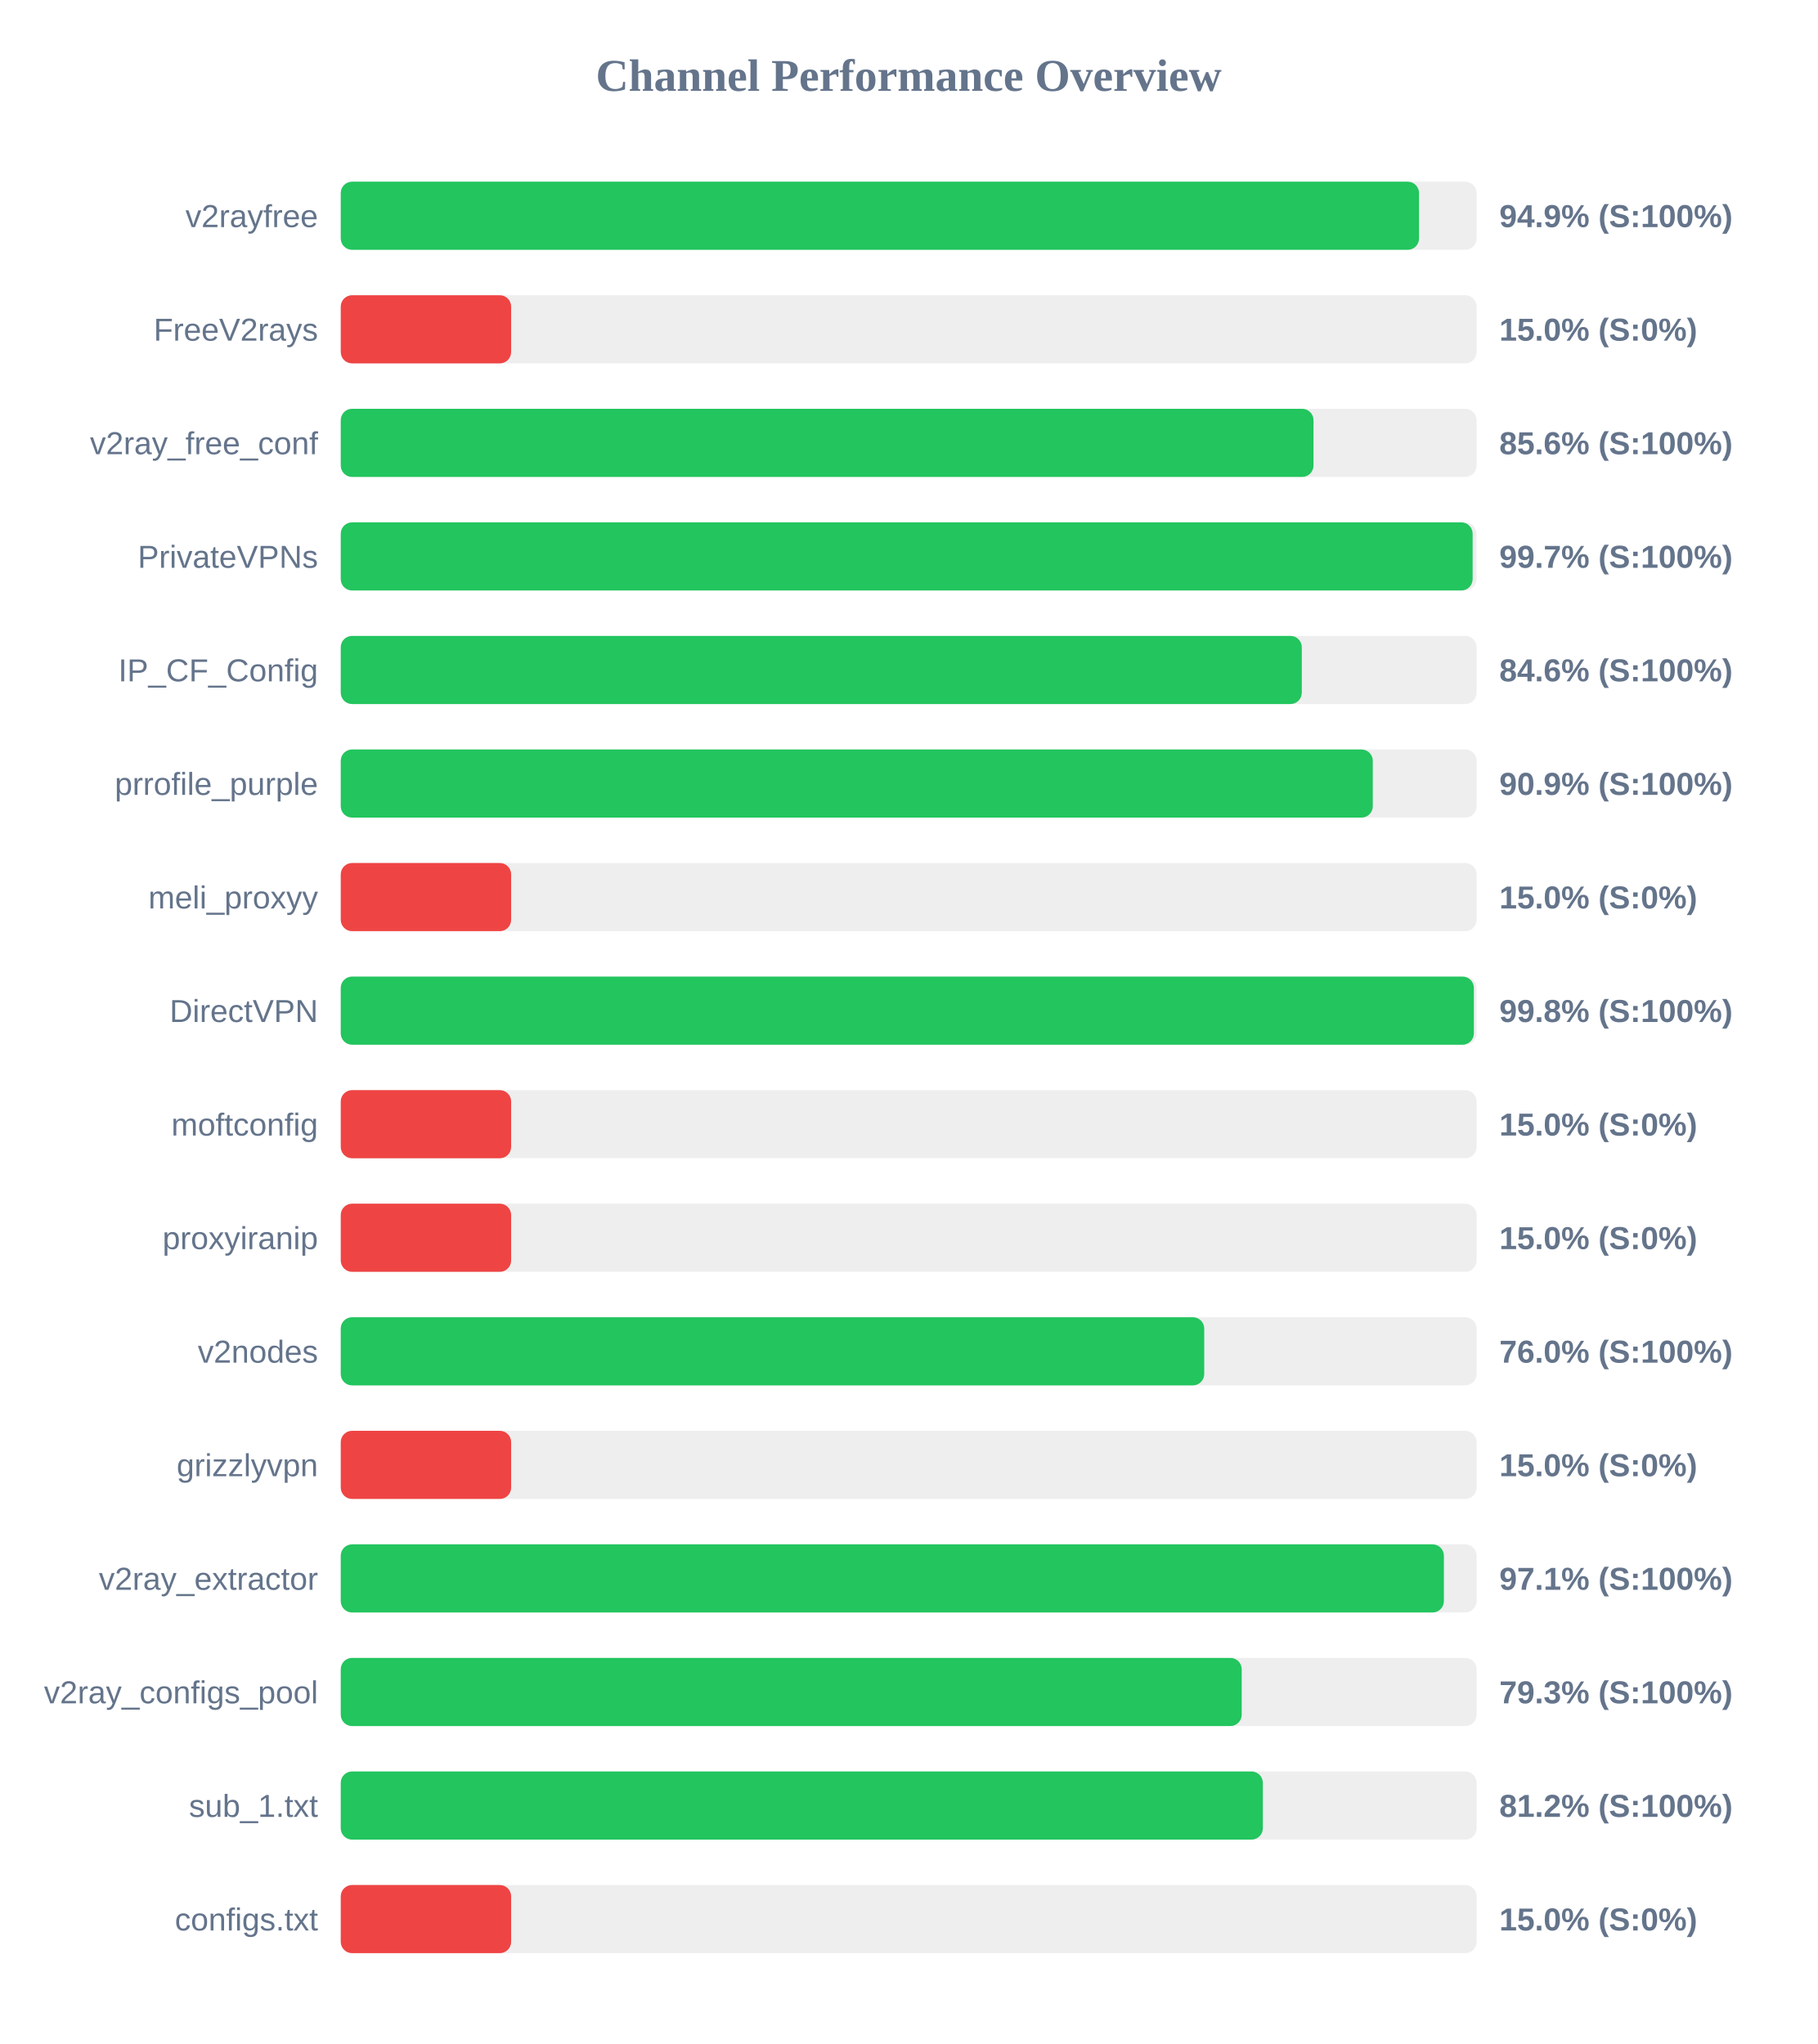
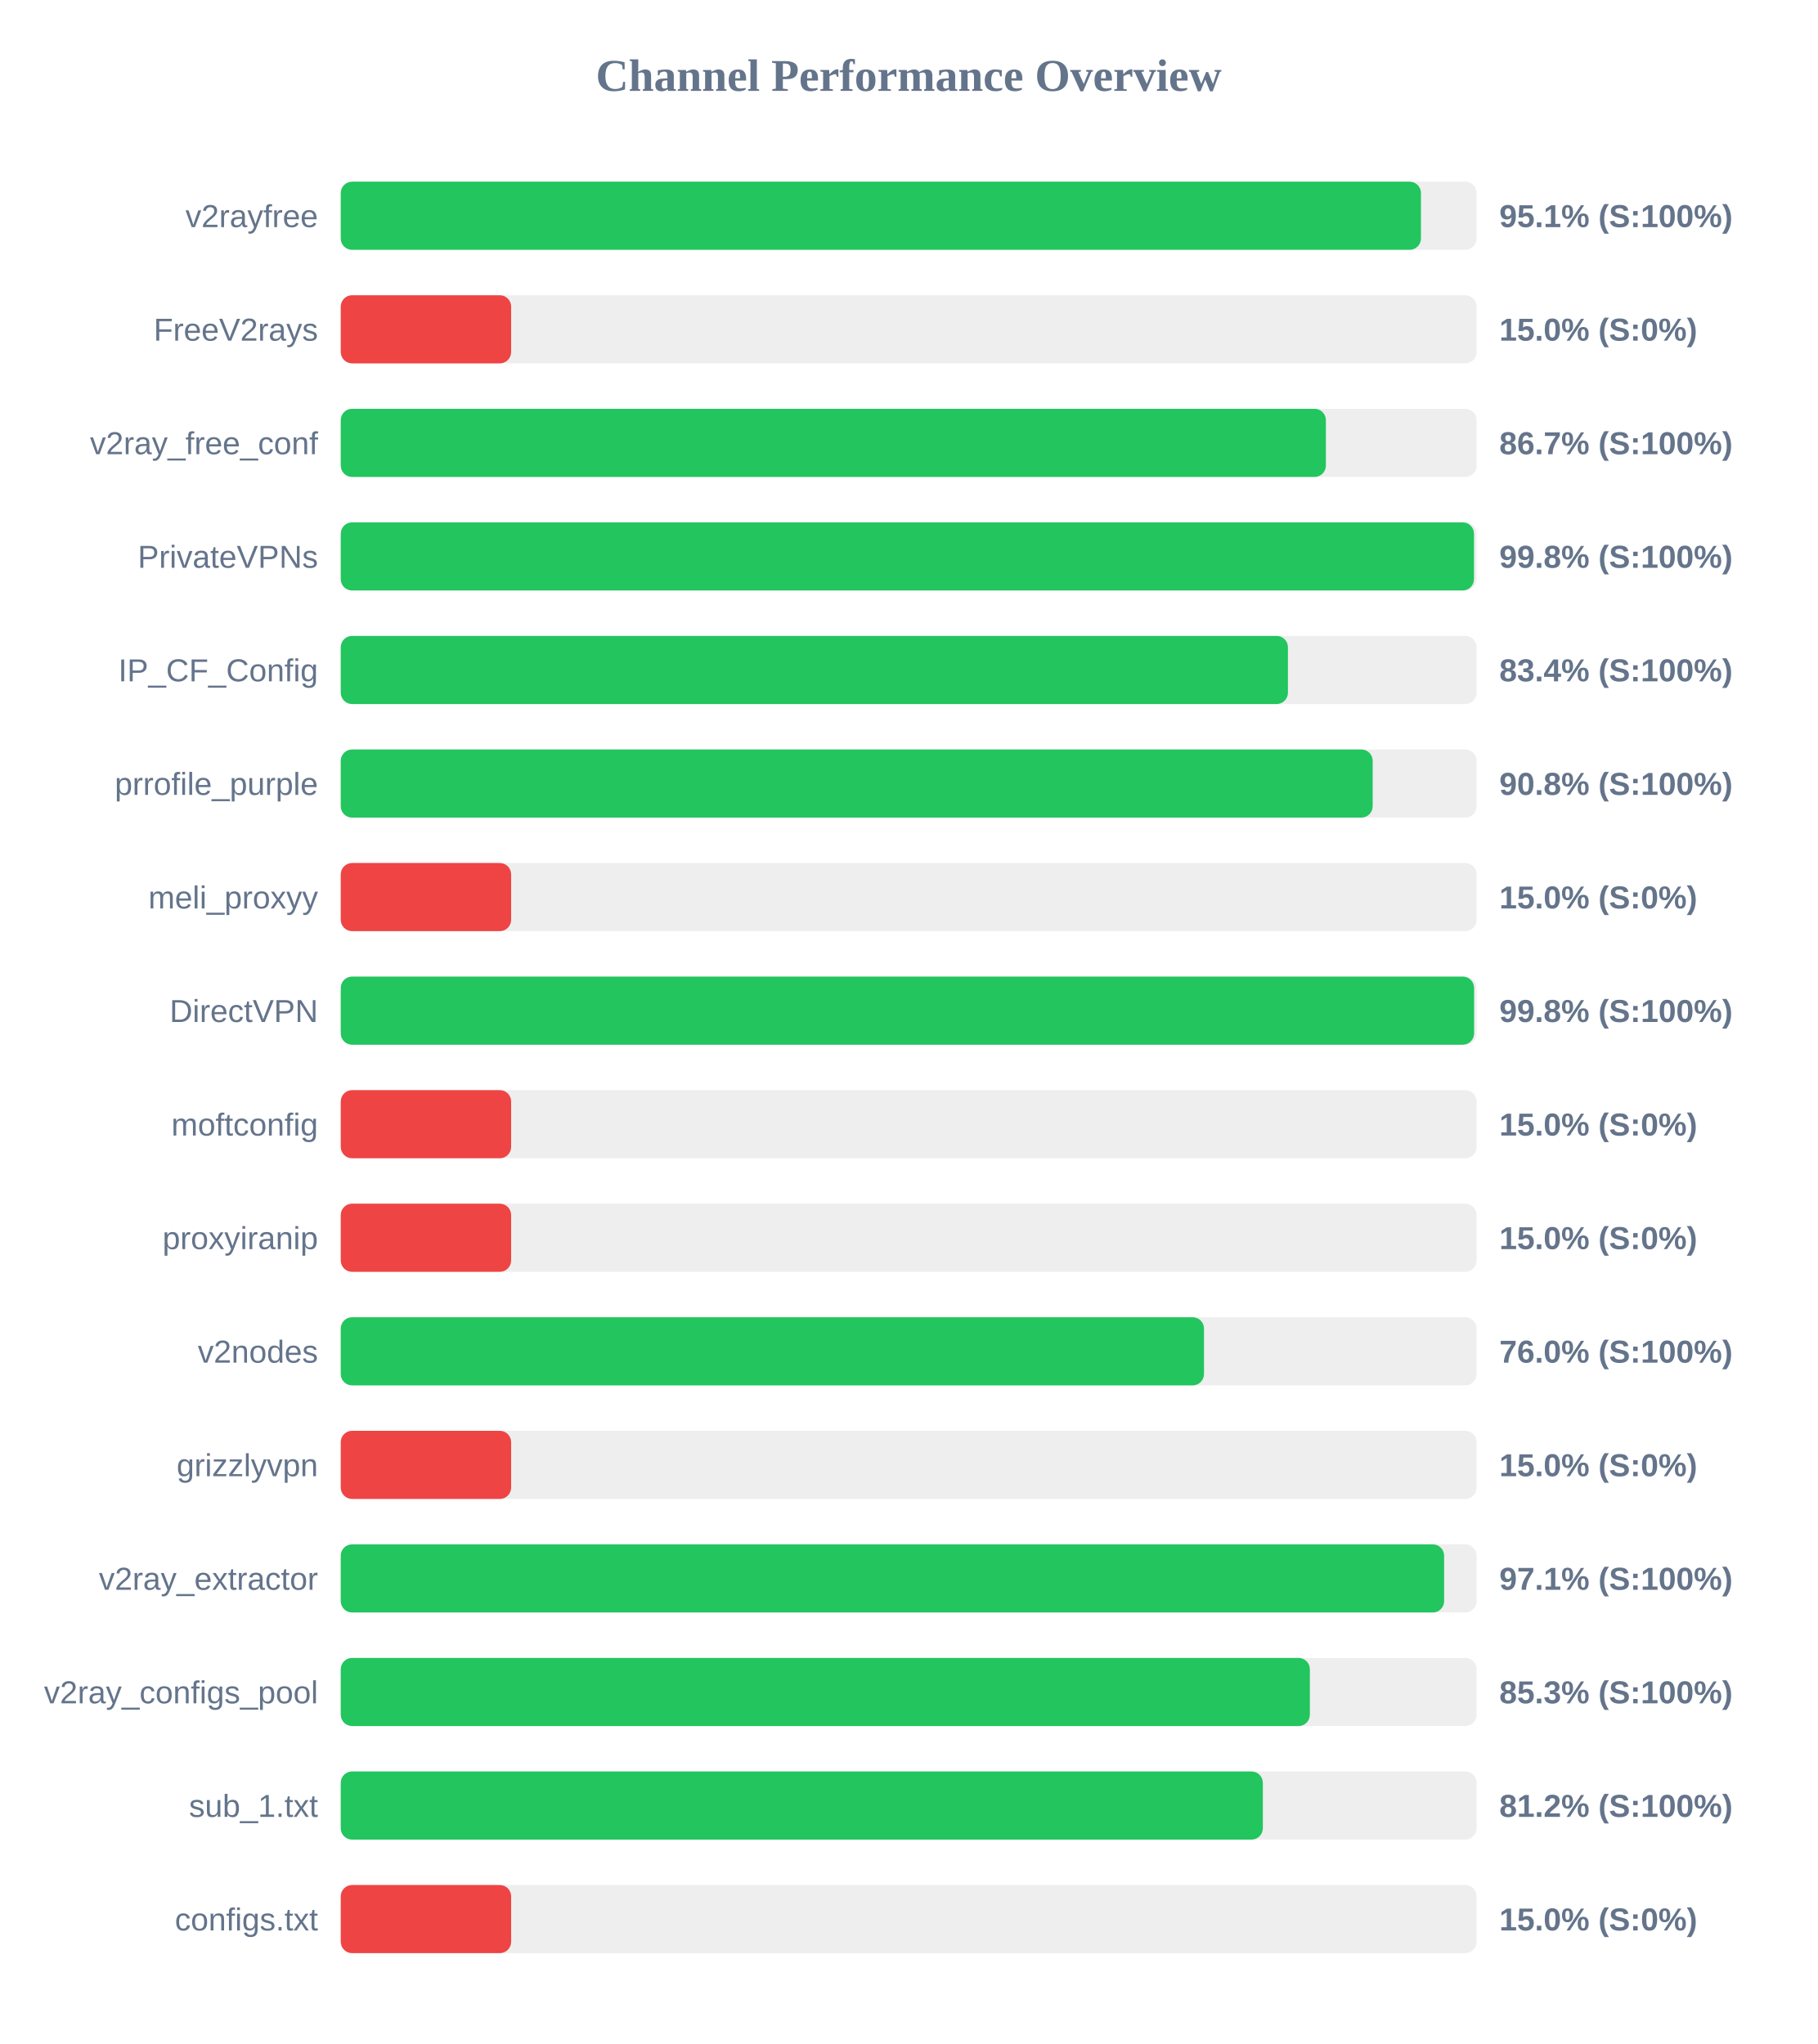
<svg xmlns="http://www.w3.org/2000/svg" width="800" height="900" version="1.1">
  <style>
        .row { font: 14px Arial; fill: #64748b; }
        .score { font: bold 14px Arial; fill: #64748b; }
    </style>
  <text x="400" y="40" text-anchor="middle" font-size="20px" font-weight="bold" fill="#64748b">Channel Performance Overview</text>
  <rect x="150" y="80" width="500" height="30" fill="#eee" rx="5" />
-   <rect x="150" y="80" width="474.65" height="30" fill="#22c55e" rx="5" />
+   <rect x="150" y="80" width="475.5" height="30" fill="#22c55e" rx="5" />
  <text x="140" y="100" text-anchor="end" class="row">v2rayfree</text>
-   <text x="660" y="100" text-anchor="start" class="score">94.9% (S:100%)</text>
+   <text x="660" y="100" text-anchor="start" class="score">95.1% (S:100%)</text>
  <rect x="150" y="130" width="500" height="30" fill="#eee" rx="5" />
  <rect x="150" y="130" width="75.0" height="30" fill="#ef4444" rx="5" />
  <text x="140" y="150" text-anchor="end" class="row">FreeV2rays</text>
  <text x="660" y="150" text-anchor="start" class="score">15.0% (S:0%)</text>
  <rect x="150" y="180" width="500" height="30" fill="#eee" rx="5" />
-   <rect x="150" y="180" width="428.2" height="30" fill="#22c55e" rx="5" />
+   <rect x="150" y="180" width="433.65" height="30" fill="#22c55e" rx="5" />
  <text x="140" y="200" text-anchor="end" class="row">v2ray_free_conf</text>
-   <text x="660" y="200" text-anchor="start" class="score">85.6% (S:100%)</text>
+   <text x="660" y="200" text-anchor="start" class="score">86.7% (S:100%)</text>
  <rect x="150" y="230" width="500" height="30" fill="#eee" rx="5" />
-   <rect x="150" y="230" width="498.25" height="30" fill="#22c55e" rx="5" />
+   <rect x="150" y="230" width="498.85" height="30" fill="#22c55e" rx="5" />
  <text x="140" y="250" text-anchor="end" class="row">PrivateVPNs</text>
-   <text x="660" y="250" text-anchor="start" class="score">99.7% (S:100%)</text>
+   <text x="660" y="250" text-anchor="start" class="score">99.8% (S:100%)</text>
  <rect x="150" y="280" width="500" height="30" fill="#eee" rx="5" />
-   <rect x="150" y="280" width="423.05" height="30" fill="#22c55e" rx="5" />
+   <rect x="150" y="280" width="416.95" height="30" fill="#22c55e" rx="5" />
  <text x="140" y="300" text-anchor="end" class="row">IP_CF_Config</text>
-   <text x="660" y="300" text-anchor="start" class="score">84.6% (S:100%)</text>
+   <text x="660" y="300" text-anchor="start" class="score">83.4% (S:100%)</text>
  <rect x="150" y="330" width="500" height="30" fill="#eee" rx="5" />
-   <rect x="150" y="330" width="454.3" height="30" fill="#22c55e" rx="5" />
+   <rect x="150" y="330" width="454.25" height="30" fill="#22c55e" rx="5" />
  <text x="140" y="350" text-anchor="end" class="row">prrofile_purple</text>
-   <text x="660" y="350" text-anchor="start" class="score">90.9% (S:100%)</text>
+   <text x="660" y="350" text-anchor="start" class="score">90.8% (S:100%)</text>
  <rect x="150" y="380" width="500" height="30" fill="#eee" rx="5" />
  <rect x="150" y="380" width="75.0" height="30" fill="#ef4444" rx="5" />
  <text x="140" y="400" text-anchor="end" class="row">meli_proxyy</text>
  <text x="660" y="400" text-anchor="start" class="score">15.0% (S:0%)</text>
  <rect x="150" y="430" width="500" height="30" fill="#eee" rx="5" />
-   <rect x="150" y="430" width="498.8" height="30" fill="#22c55e" rx="5" />
+   <rect x="150" y="430" width="498.9" height="30" fill="#22c55e" rx="5" />
  <text x="140" y="450" text-anchor="end" class="row">DirectVPN</text>
  <text x="660" y="450" text-anchor="start" class="score">99.8% (S:100%)</text>
  <rect x="150" y="480" width="500" height="30" fill="#eee" rx="5" />
  <rect x="150" y="480" width="75.0" height="30" fill="#ef4444" rx="5" />
  <text x="140" y="500" text-anchor="end" class="row">moftconfig</text>
  <text x="660" y="500" text-anchor="start" class="score">15.0% (S:0%)</text>
  <rect x="150" y="530" width="500" height="30" fill="#eee" rx="5" />
  <rect x="150" y="530" width="75.0" height="30" fill="#ef4444" rx="5" />
  <text x="140" y="550" text-anchor="end" class="row">proxyiranip</text>
  <text x="660" y="550" text-anchor="start" class="score">15.0% (S:0%)</text>
  <rect x="150" y="580" width="500" height="30" fill="#eee" rx="5" />
-   <rect x="150" y="580" width="380.1" height="30" fill="#22c55e" rx="5" />
+   <rect x="150" y="580" width="380.0" height="30" fill="#22c55e" rx="5" />
  <text x="140" y="600" text-anchor="end" class="row">v2nodes</text>
  <text x="660" y="600" text-anchor="start" class="score">76.0% (S:100%)</text>
  <rect x="150" y="630" width="500" height="30" fill="#eee" rx="5" />
  <rect x="150" y="630" width="75.0" height="30" fill="#ef4444" rx="5" />
  <text x="140" y="650" text-anchor="end" class="row">grizzlyvpn</text>
  <text x="660" y="650" text-anchor="start" class="score">15.0% (S:0%)</text>
  <rect x="150" y="680" width="500" height="30" fill="#eee" rx="5" />
-   <rect x="150" y="680" width="485.6" height="30" fill="#22c55e" rx="5" />
+   <rect x="150" y="680" width="485.7" height="30" fill="#22c55e" rx="5" />
  <text x="140" y="700" text-anchor="end" class="row">v2ray_extractor</text>
  <text x="660" y="700" text-anchor="start" class="score">97.1% (S:100%)</text>
  <rect x="150" y="730" width="500" height="30" fill="#eee" rx="5" />
-   <rect x="150" y="730" width="396.6" height="30" fill="#22c55e" rx="5" />
+   <rect x="150" y="730" width="426.6" height="30" fill="#22c55e" rx="5" />
  <text x="140" y="750" text-anchor="end" class="row">v2ray_configs_pool</text>
-   <text x="660" y="750" text-anchor="start" class="score">79.3% (S:100%)</text>
+   <text x="660" y="750" text-anchor="start" class="score">85.3% (S:100%)</text>
  <rect x="150" y="780" width="500" height="30" fill="#eee" rx="5" />
  <rect x="150" y="780" width="405.9" height="30" fill="#22c55e" rx="5" />
  <text x="140" y="800" text-anchor="end" class="row">sub_1.txt</text>
  <text x="660" y="800" text-anchor="start" class="score">81.2% (S:100%)</text>
  <rect x="150" y="830" width="500" height="30" fill="#eee" rx="5" />
  <rect x="150" y="830" width="75.0" height="30" fill="#ef4444" rx="5" />
  <text x="140" y="850" text-anchor="end" class="row">configs.txt</text>
  <text x="660" y="850" text-anchor="start" class="score">15.0% (S:0%)</text>
</svg>
